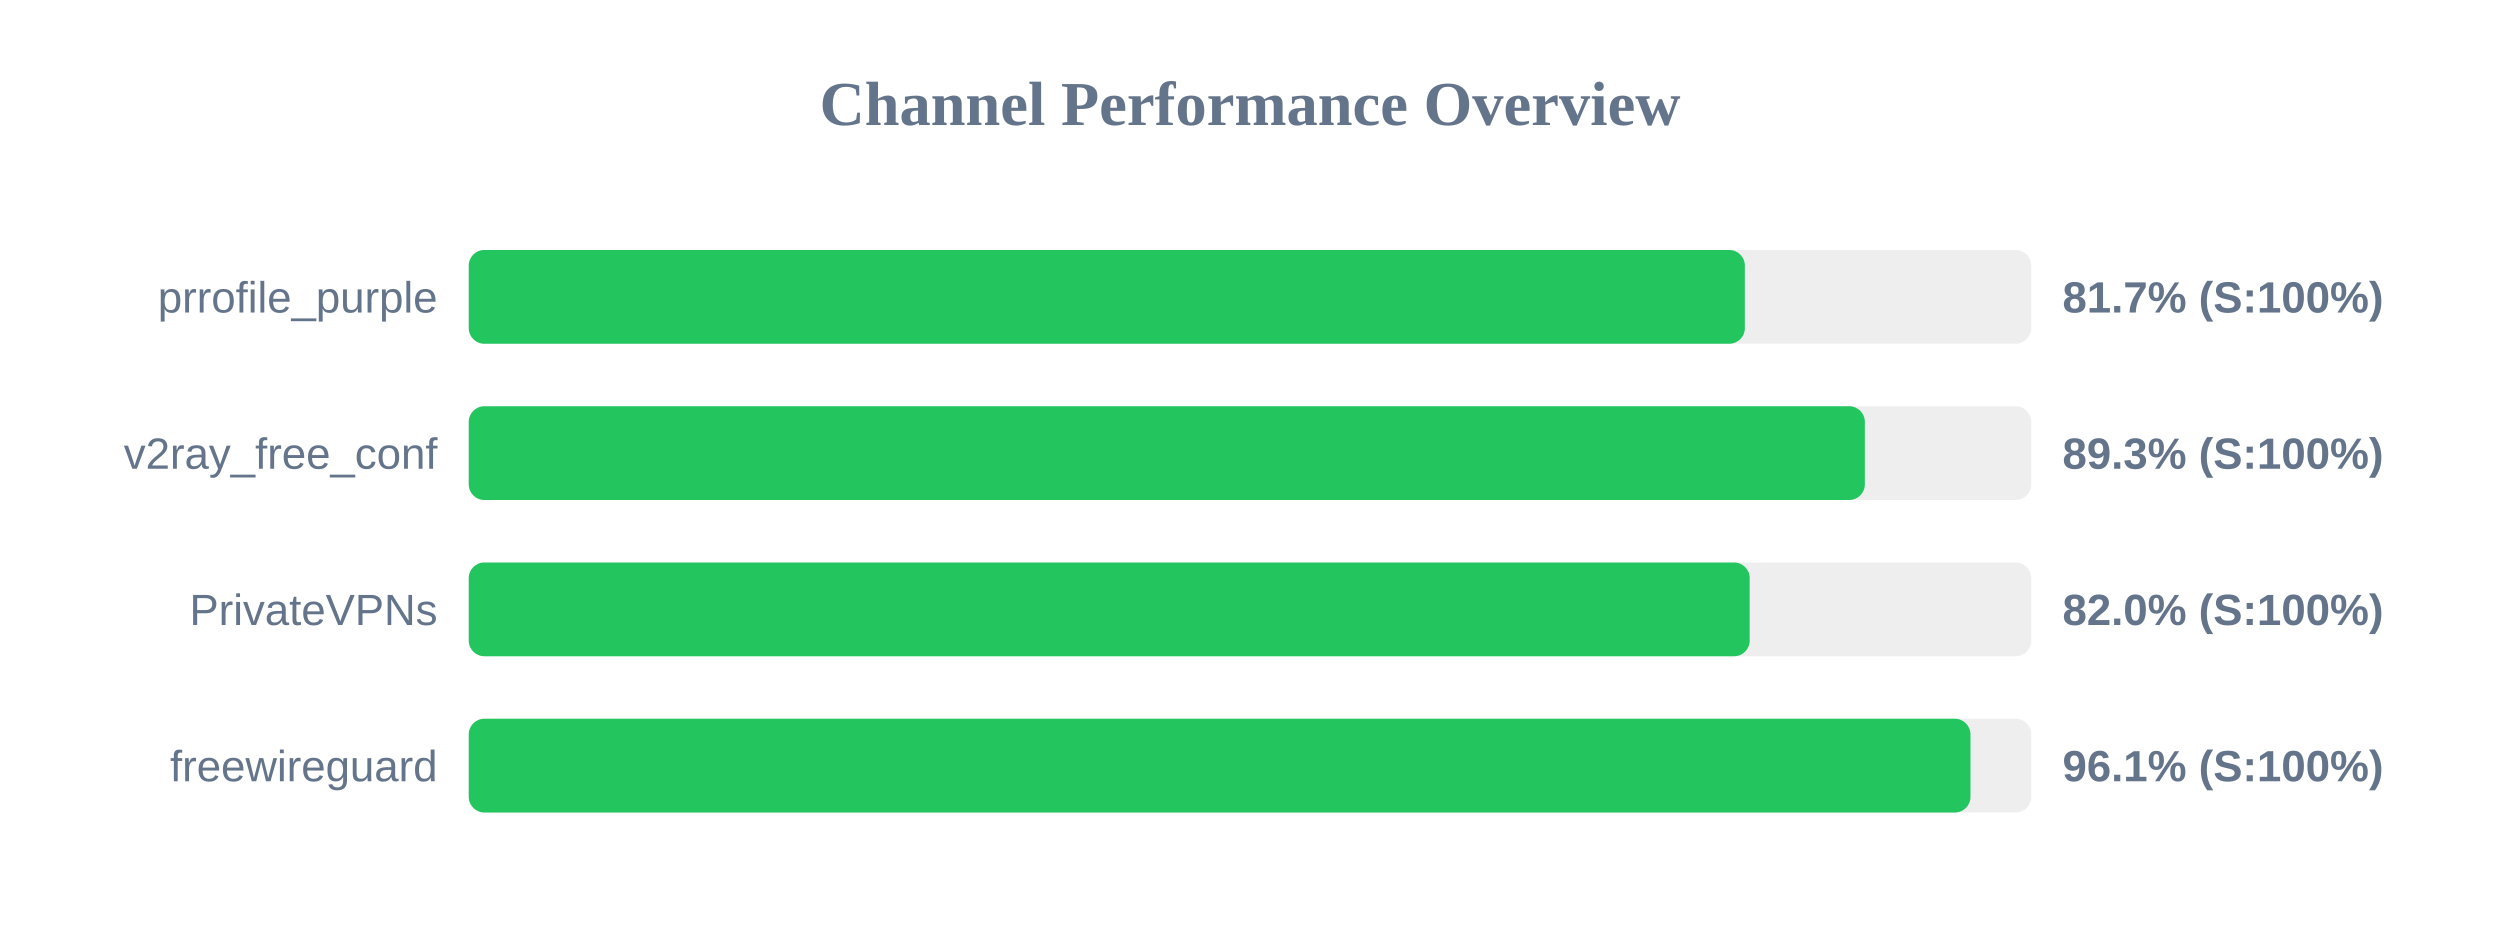
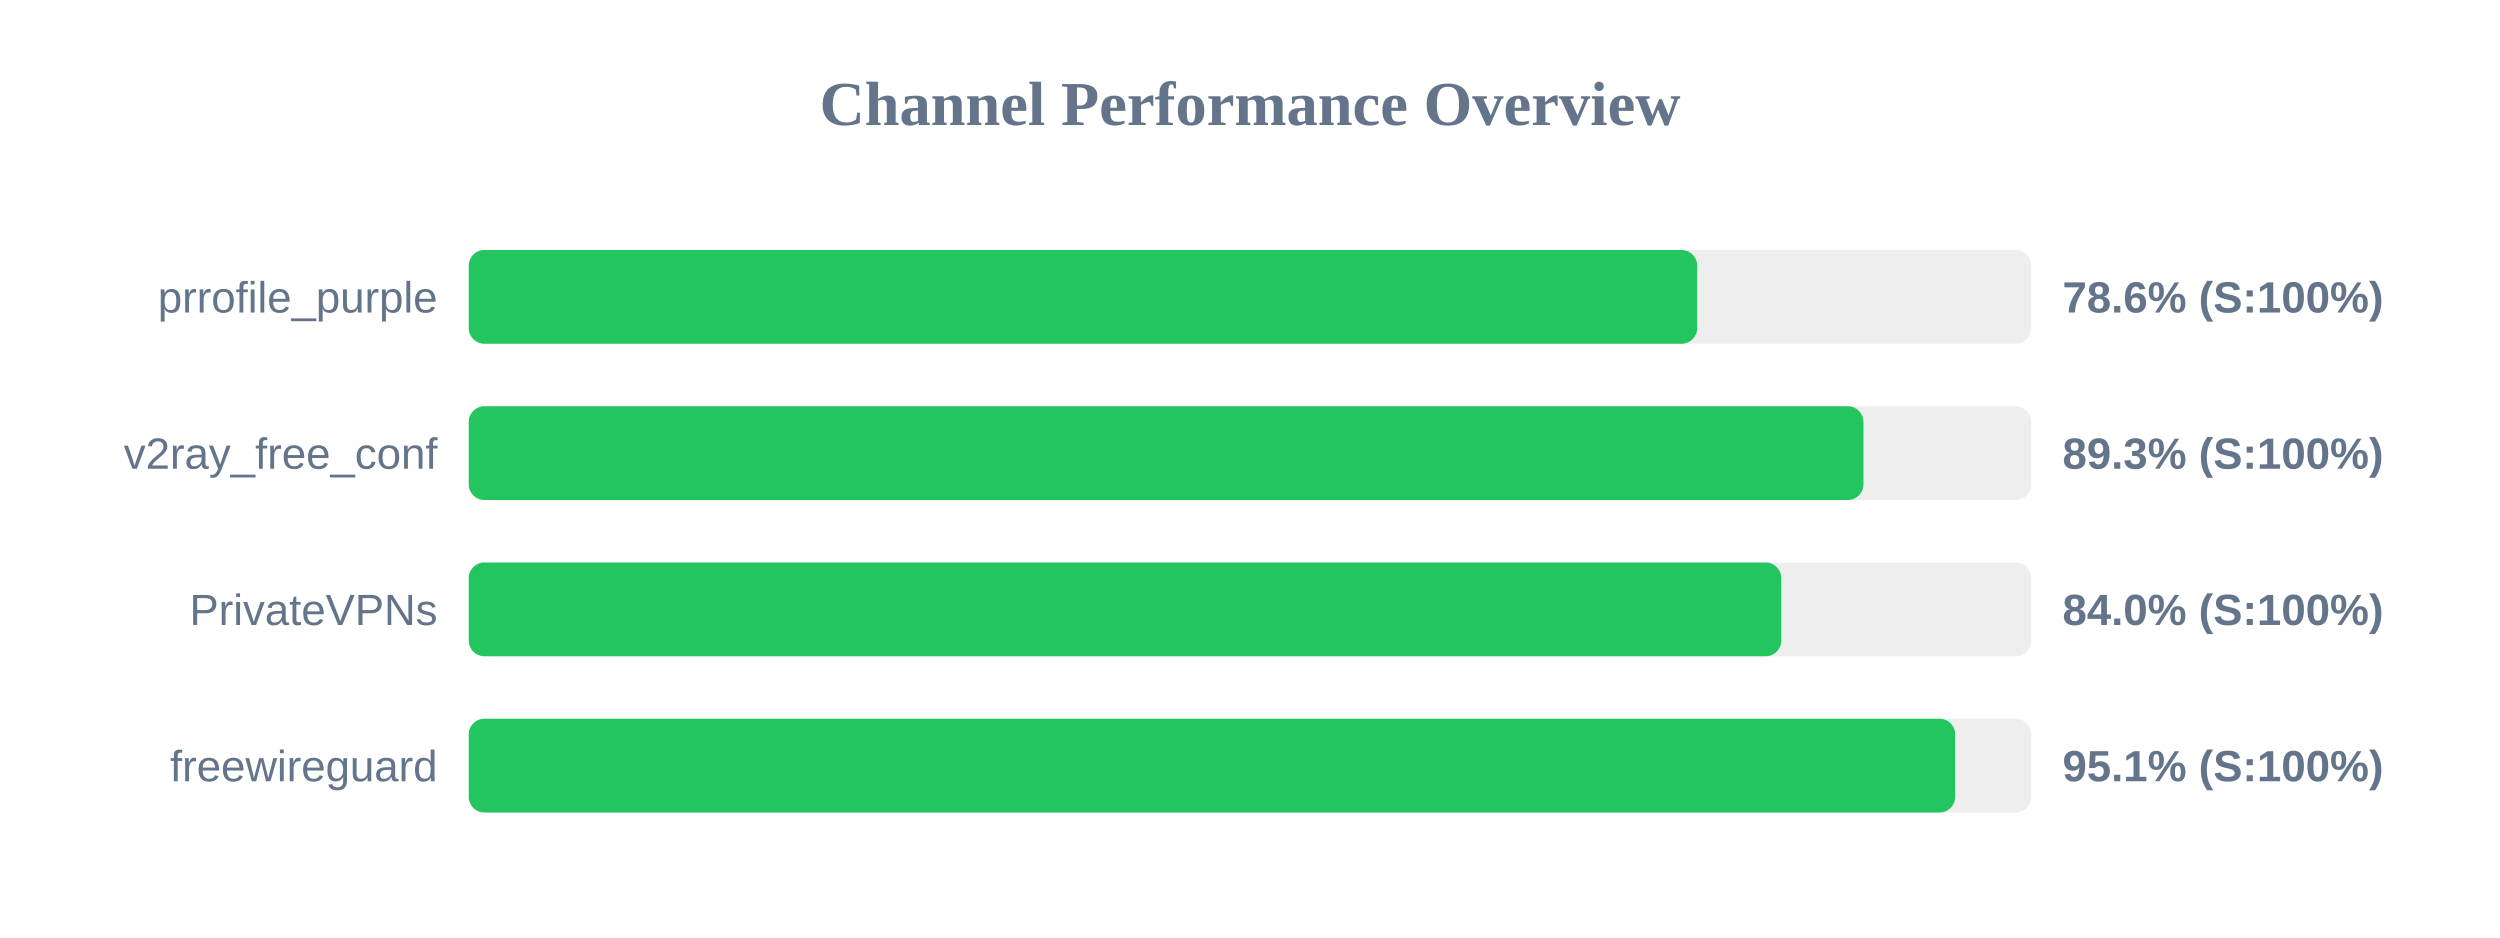
<svg xmlns="http://www.w3.org/2000/svg" width="800" height="300" version="1.1">
  <style>
        .row { font: 14px Arial; fill: #64748b; }
        .score { font: bold 14px Arial; fill: #64748b; }
    </style>
  <text x="400" y="40" text-anchor="middle" font-size="20px" font-weight="bold" fill="#64748b">Channel Performance Overview</text>
  <rect x="150" y="80" width="500" height="30" fill="#eee" rx="5" />
-   <rect x="150" y="80" width="408.35" height="30" fill="#22c55e" rx="5" />
+   <rect x="150" y="80" width="393.1" height="30" fill="#22c55e" rx="5" />
  <text x="140" y="100" text-anchor="end" class="row">prrofile_purple</text>
-   <text x="660" y="100" text-anchor="start" class="score">81.7% (S:100%)</text>
+   <text x="660" y="100" text-anchor="start" class="score">78.6% (S:100%)</text>
  <rect x="150" y="130" width="500" height="30" fill="#eee" rx="5" />
-   <rect x="150" y="130" width="446.75" height="30" fill="#22c55e" rx="5" />
+   <rect x="150" y="130" width="446.3" height="30" fill="#22c55e" rx="5" />
  <text x="140" y="150" text-anchor="end" class="row">v2ray_free_conf</text>
  <text x="660" y="150" text-anchor="start" class="score">89.3% (S:100%)</text>
  <rect x="150" y="180" width="500" height="30" fill="#eee" rx="5" />
-   <rect x="150" y="180" width="409.9" height="30" fill="#22c55e" rx="5" />
+   <rect x="150" y="180" width="420.0" height="30" fill="#22c55e" rx="5" />
  <text x="140" y="200" text-anchor="end" class="row">PrivateVPNs</text>
-   <text x="660" y="200" text-anchor="start" class="score">82.0% (S:100%)</text>
+   <text x="660" y="200" text-anchor="start" class="score">84.0% (S:100%)</text>
  <rect x="150" y="230" width="500" height="30" fill="#eee" rx="5" />
-   <rect x="150" y="230" width="480.55" height="30" fill="#22c55e" rx="5" />
+   <rect x="150" y="230" width="475.65" height="30" fill="#22c55e" rx="5" />
  <text x="140" y="250" text-anchor="end" class="row">freewireguard</text>
-   <text x="660" y="250" text-anchor="start" class="score">96.1% (S:100%)</text>
+   <text x="660" y="250" text-anchor="start" class="score">95.1% (S:100%)</text>
</svg>
